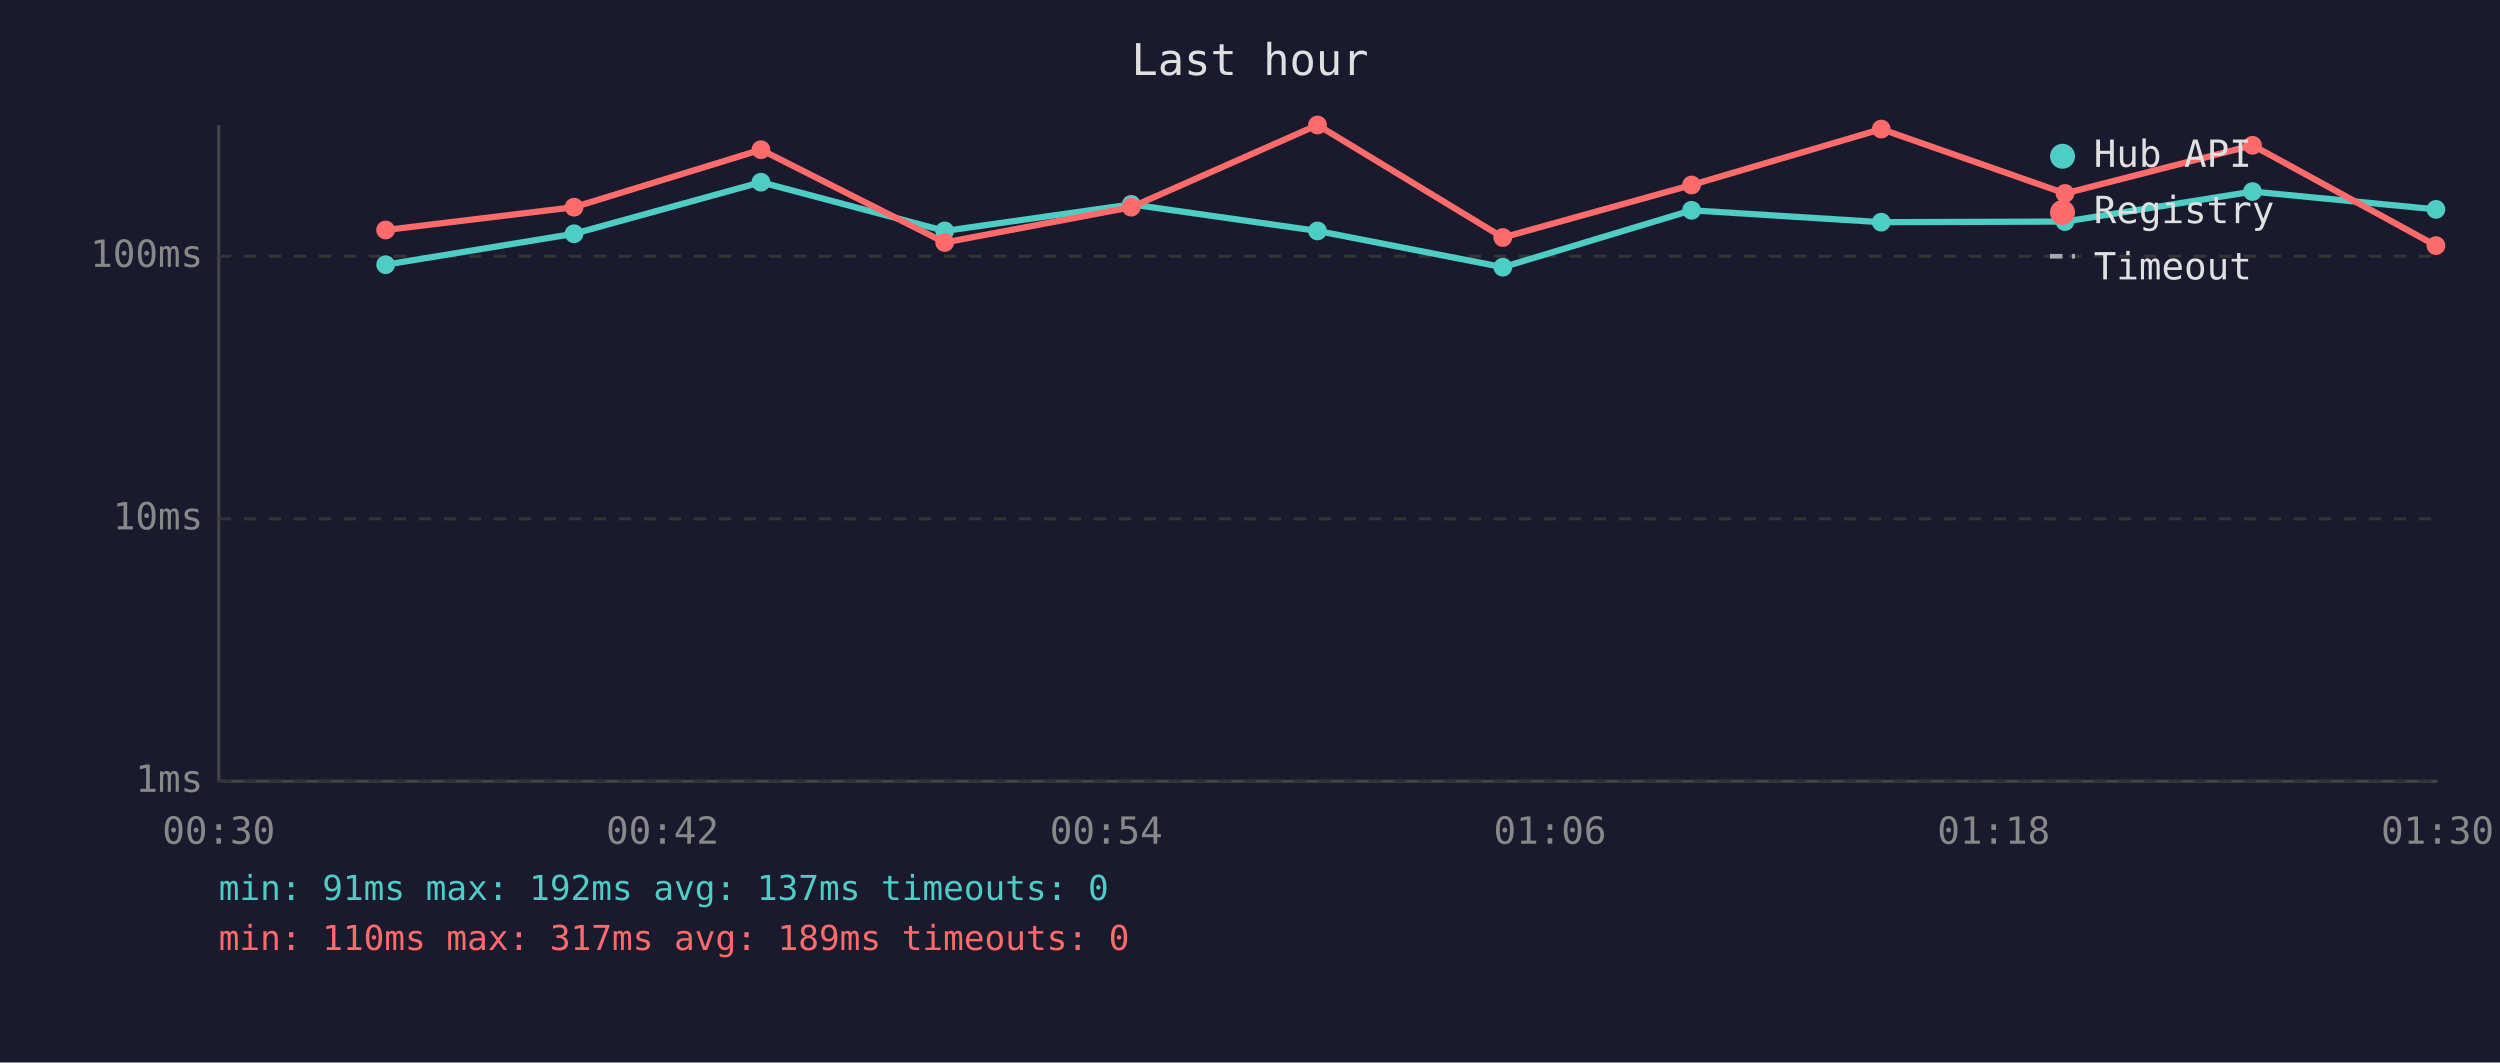
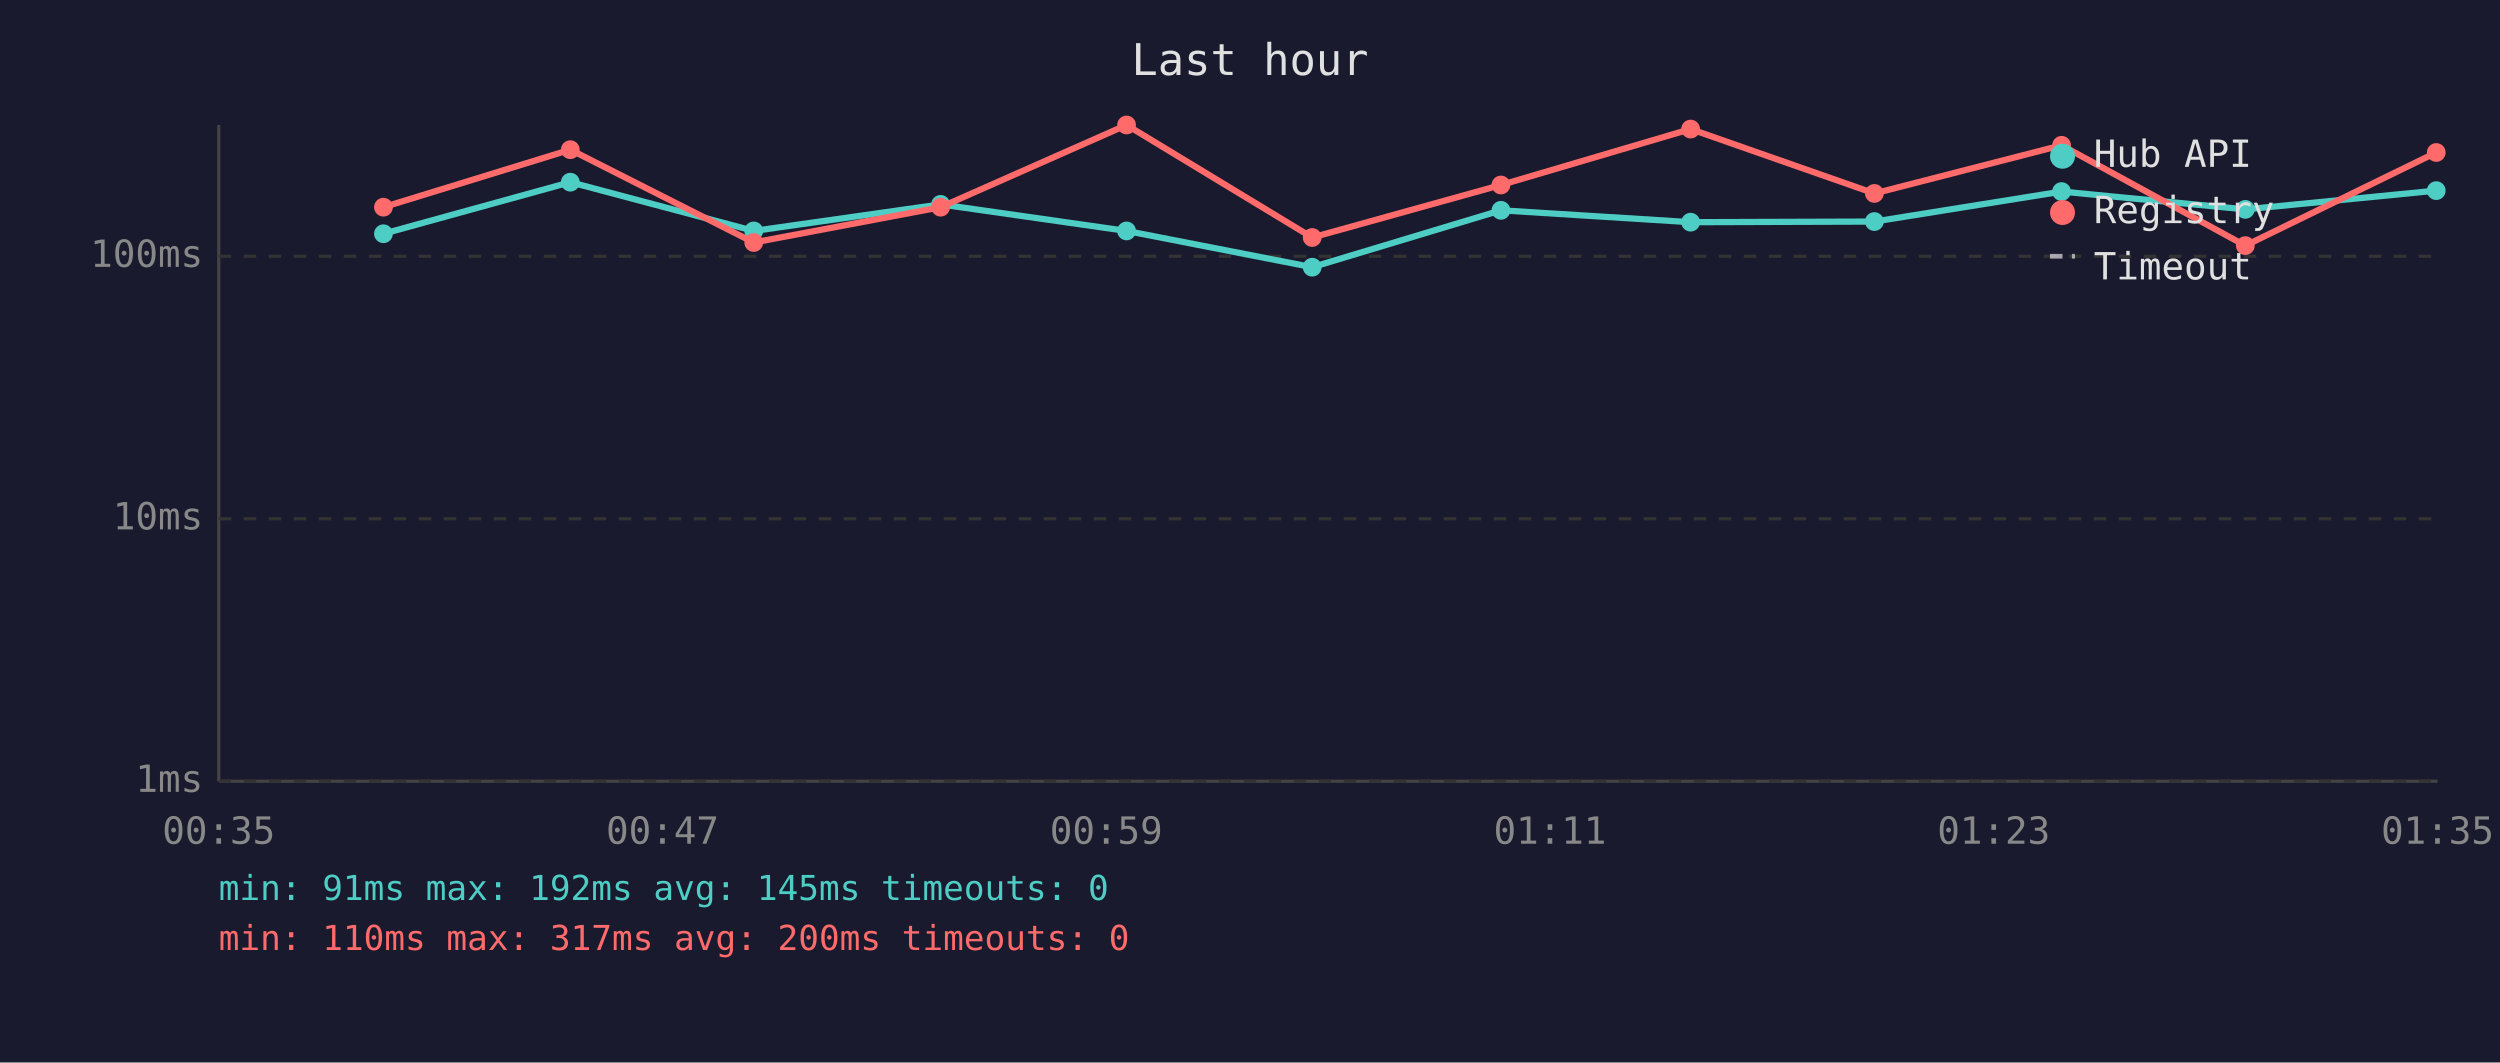
<svg xmlns="http://www.w3.org/2000/svg" viewBox="0 0 800 340" font-family="monospace" font-size="12">
  <rect width="800" height="340" fill="#1a1a2e" />
  <text x="400" y="24" fill="#e0e0e0" font-size="14" text-anchor="middle">Last hour</text>
  <line x1="70" y1="40" x2="70" y2="250" stroke="#444" stroke-width="1" />
  <line x1="70" y1="250" x2="780" y2="250" stroke="#444" stroke-width="1" />
  <line x1="70" y1="250" x2="780" y2="250" stroke="#333" stroke-width="1" stroke-dasharray="4" />
  <text x="65" y="250" fill="#888" text-anchor="end" dominant-baseline="middle">1ms</text>
  <line x1="70" y1="166" x2="780" y2="166" stroke="#333" stroke-width="1" stroke-dasharray="4" />
  <text x="65" y="166" fill="#888" text-anchor="end" dominant-baseline="middle">10ms</text>
  <line x1="70" y1="82" x2="780" y2="82" stroke="#333" stroke-width="1" stroke-dasharray="4" />
  <text x="65" y="82" fill="#888" text-anchor="end" dominant-baseline="middle">100ms</text>
-   <text x="70" y="270" fill="#888" text-anchor="middle">00:30</text>
-   <text x="212" y="270" fill="#888" text-anchor="middle">00:42</text>
-   <text x="354" y="270" fill="#888" text-anchor="middle">00:54</text>
-   <text x="496" y="270" fill="#888" text-anchor="middle">01:06</text>
-   <text x="638" y="270" fill="#888" text-anchor="middle">01:18</text>
-   <text x="780" y="270" fill="#888" text-anchor="middle">01:30</text>
-   <polyline points="123.4,84.7 183.7,74.8 243.5,58.3 302.3,73.9 362.0,65.4 421.6,73.9 480.9,85.5 541.3,67.3 602.0,71.1 660.8,70.9 720.8,61.3 779.5,67.0" fill="none" stroke="#4ecdc4" stroke-width="2" opacity="1" />
-   <circle cx="123.4" cy="84.7" r="3" fill="#4ecdc4" />
-   <circle cx="183.7" cy="74.8" r="3" fill="#4ecdc4" />
-   <circle cx="243.5" cy="58.3" r="3" fill="#4ecdc4" />
-   <circle cx="302.3" cy="73.9" r="3" fill="#4ecdc4" />
-   <circle cx="362.0" cy="65.4" r="3" fill="#4ecdc4" />
-   <circle cx="421.6" cy="73.9" r="3" fill="#4ecdc4" />
-   <circle cx="480.9" cy="85.5" r="3" fill="#4ecdc4" />
-   <circle cx="541.3" cy="67.3" r="3" fill="#4ecdc4" />
-   <circle cx="602.0" cy="71.1" r="3" fill="#4ecdc4" />
-   <circle cx="660.8" cy="70.9" r="3" fill="#4ecdc4" />
-   <circle cx="720.8" cy="61.3" r="3" fill="#4ecdc4" />
-   <circle cx="779.5" cy="67.0" r="3" fill="#4ecdc4" />
-   <polyline points="123.4,73.6 183.7,66.3 243.5,47.9 302.3,77.6 362.0,66.3 421.6,40.0 480.9,76.0 541.3,59.2 602.0,41.3 660.8,61.9 720.8,46.5 779.5,78.6" fill="none" stroke="#ff6b6b" stroke-width="2" opacity="1" />
-   <circle cx="123.4" cy="73.6" r="3" fill="#ff6b6b" />
-   <circle cx="183.7" cy="66.3" r="3" fill="#ff6b6b" />
-   <circle cx="243.5" cy="47.9" r="3" fill="#ff6b6b" />
-   <circle cx="302.3" cy="77.6" r="3" fill="#ff6b6b" />
-   <circle cx="362.0" cy="66.3" r="3" fill="#ff6b6b" />
-   <circle cx="421.6" cy="40.0" r="3" fill="#ff6b6b" />
-   <circle cx="480.9" cy="76.0" r="3" fill="#ff6b6b" />
-   <circle cx="541.3" cy="59.2" r="3" fill="#ff6b6b" />
-   <circle cx="602.0" cy="41.3" r="3" fill="#ff6b6b" />
-   <circle cx="660.8" cy="61.9" r="3" fill="#ff6b6b" />
-   <circle cx="720.8" cy="46.5" r="3" fill="#ff6b6b" />
-   <circle cx="779.5" cy="78.6" r="3" fill="#ff6b6b" />
+   <text x="70" y="270" fill="#888" text-anchor="middle">00:35</text>
+   <text x="212" y="270" fill="#888" text-anchor="middle">00:47</text>
+   <text x="354" y="270" fill="#888" text-anchor="middle">00:59</text>
+   <text x="496" y="270" fill="#888" text-anchor="middle">01:11</text>
+   <text x="638" y="270" fill="#888" text-anchor="middle">01:23</text>
+   <text x="780" y="270" fill="#888" text-anchor="middle">01:35</text>
+   <polyline points="122.7,74.8 182.5,58.3 241.2,73.9 301.0,65.4 360.5,73.9 419.9,85.5 480.3,67.3 541.0,71.1 599.8,70.9 659.7,61.3 718.5,67.0 779.6,61.0" fill="none" stroke="#4ecdc4" stroke-width="2" opacity="1" />
+   <circle cx="122.7" cy="74.8" r="3" fill="#4ecdc4" />
+   <circle cx="182.5" cy="58.3" r="3" fill="#4ecdc4" />
+   <circle cx="241.2" cy="73.9" r="3" fill="#4ecdc4" />
+   <circle cx="301.0" cy="65.4" r="3" fill="#4ecdc4" />
+   <circle cx="360.5" cy="73.9" r="3" fill="#4ecdc4" />
+   <circle cx="419.9" cy="85.5" r="3" fill="#4ecdc4" />
+   <circle cx="480.3" cy="67.3" r="3" fill="#4ecdc4" />
+   <circle cx="541.0" cy="71.1" r="3" fill="#4ecdc4" />
+   <circle cx="599.8" cy="70.9" r="3" fill="#4ecdc4" />
+   <circle cx="659.7" cy="61.3" r="3" fill="#4ecdc4" />
+   <circle cx="718.5" cy="67.0" r="3" fill="#4ecdc4" />
+   <circle cx="779.6" cy="61.0" r="3" fill="#4ecdc4" />
+   <polyline points="122.7,66.3 182.5,47.9 241.2,77.6 301.0,66.3 360.5,40.0 419.9,76.0 480.3,59.2 541.0,41.3 599.8,61.9 659.7,46.5 718.5,78.6 779.6,48.8" fill="none" stroke="#ff6b6b" stroke-width="2" opacity="1" />
+   <circle cx="122.7" cy="66.3" r="3" fill="#ff6b6b" />
+   <circle cx="182.5" cy="47.9" r="3" fill="#ff6b6b" />
+   <circle cx="241.2" cy="77.6" r="3" fill="#ff6b6b" />
+   <circle cx="301.0" cy="66.3" r="3" fill="#ff6b6b" />
+   <circle cx="360.5" cy="40.0" r="3" fill="#ff6b6b" />
+   <circle cx="419.9" cy="76.0" r="3" fill="#ff6b6b" />
+   <circle cx="480.3" cy="59.2" r="3" fill="#ff6b6b" />
+   <circle cx="541.0" cy="41.3" r="3" fill="#ff6b6b" />
+   <circle cx="599.8" cy="61.9" r="3" fill="#ff6b6b" />
+   <circle cx="659.7" cy="46.5" r="3" fill="#ff6b6b" />
+   <circle cx="718.5" cy="78.6" r="3" fill="#ff6b6b" />
+   <circle cx="779.6" cy="48.8" r="3" fill="#ff6b6b" />
  <circle cx="660" cy="50" r="4" fill="#4ecdc4" />
  <text x="670" y="50" fill="#e0e0e0" dominant-baseline="middle">Hub API</text>
  <circle cx="660" cy="68" r="4" fill="#ff6b6b" />
  <text x="670" y="68" fill="#e0e0e0" dominant-baseline="middle">Registry</text>
  <line x1="656" y1="82" x2="664" y2="82" stroke="#e0e0e0" stroke-width="1.5" stroke-dasharray="4,3" opacity="0.7" />
  <text x="670" y="86" fill="#e0e0e0" dominant-baseline="middle">Timeout</text>
-   <text x="70" y="288" fill="#4ecdc4" font-size="11">min: 91ms  max: 192ms  avg: 137ms  timeouts: 0</text>
-   <text x="70" y="304" fill="#ff6b6b" font-size="11">min: 110ms  max: 317ms  avg: 189ms  timeouts: 0</text>
+   <text x="70" y="288" fill="#4ecdc4" font-size="11">min: 91ms  max: 192ms  avg: 145ms  timeouts: 0</text>
+   <text x="70" y="304" fill="#ff6b6b" font-size="11">min: 110ms  max: 317ms  avg: 200ms  timeouts: 0</text>
</svg>
